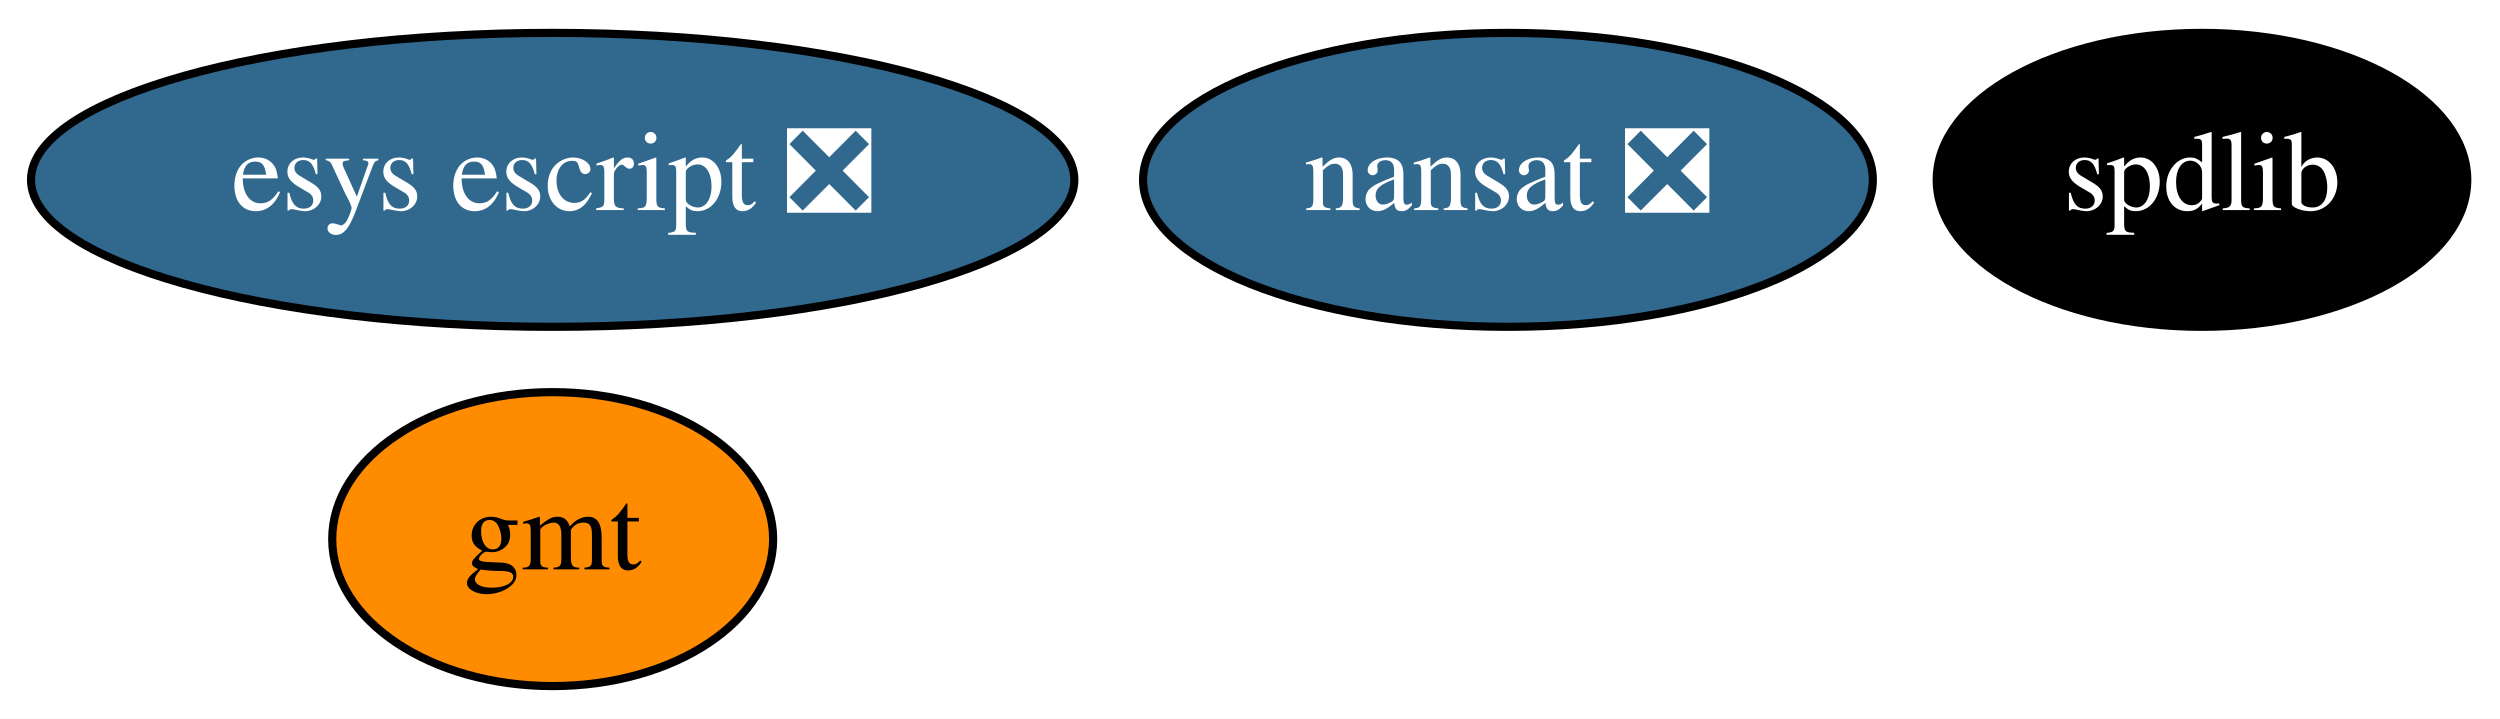
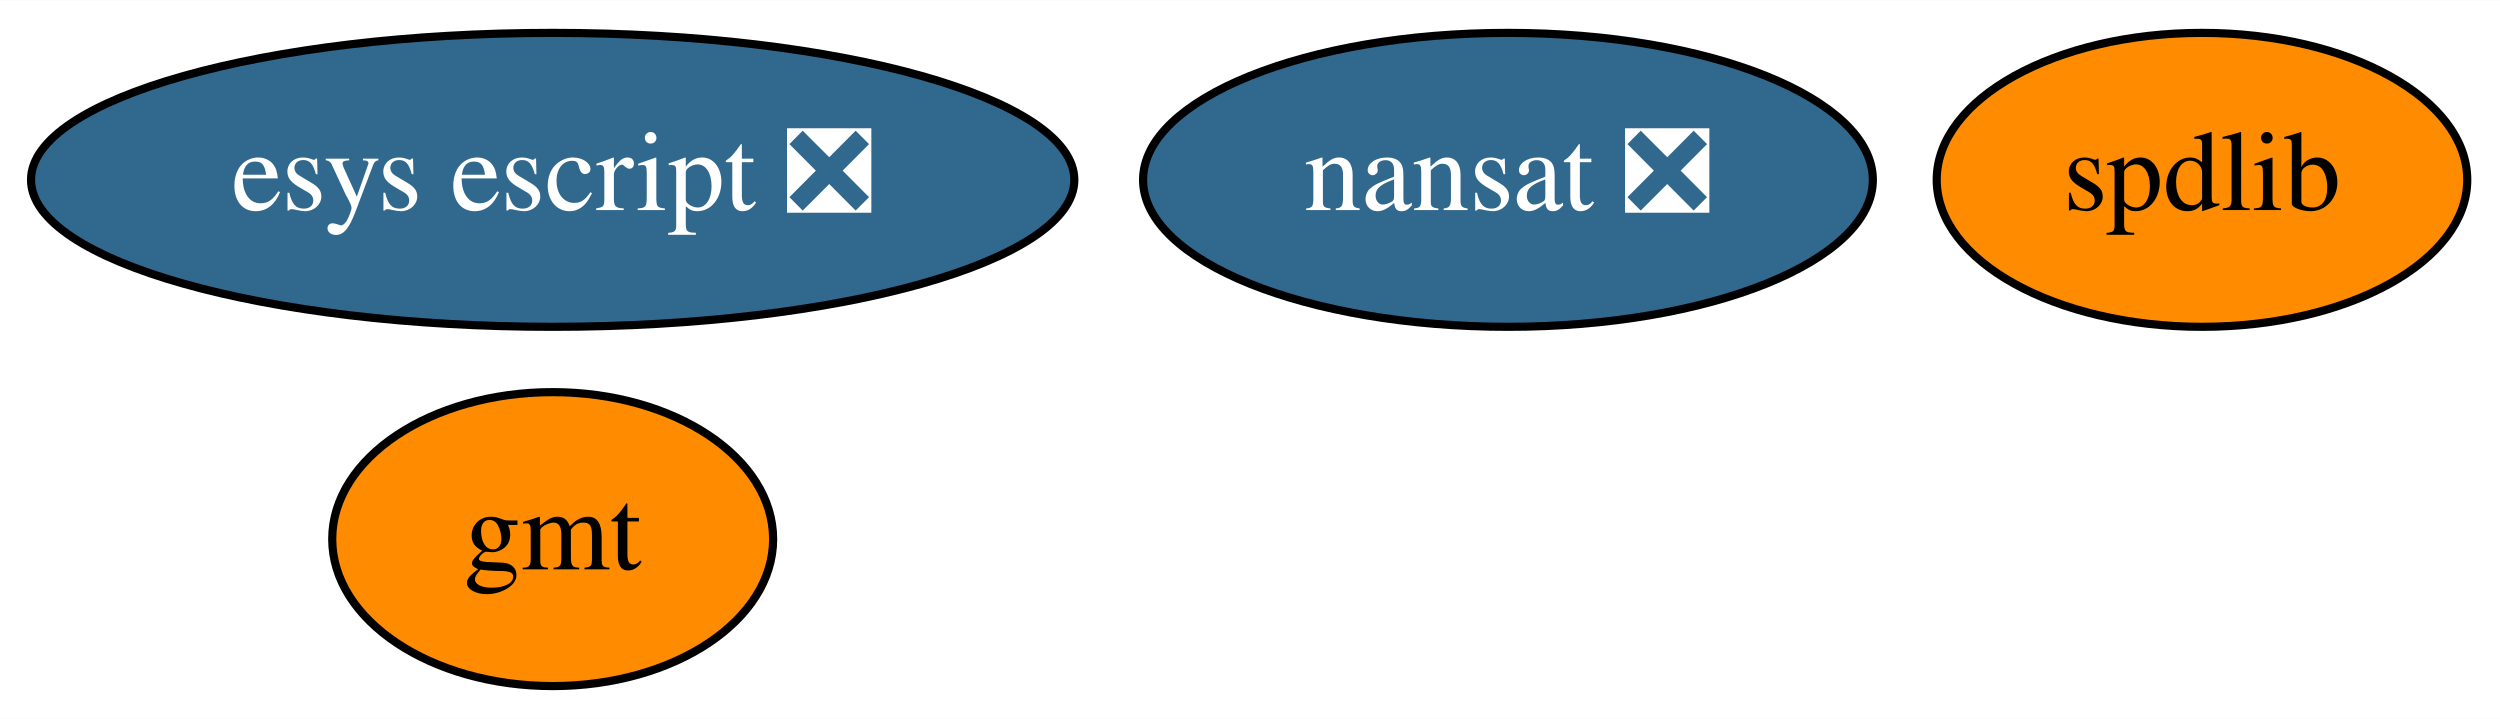
<svg xmlns="http://www.w3.org/2000/svg" xmlns:xlink="http://www.w3.org/1999/xlink" width="306pt" height="88pt" viewBox="0.00 0.00 306.19 88.00">
  <g id="graph0" class="graph" transform="scale(1 1) rotate(0) translate(4 84)">
    <polygon fill="white" stroke="transparent" points="-4,4 -4,-84 302.19,-84 302.19,4 -4,4" />
    <g id="node1" class="node">
      <g id="a_node1">
        <a xlink:href="https://github.com/conda-forge/gmt-feedstock" xlink:title="gmt">
          <ellipse fill="#ff8c00" stroke="black" cx="63.69" cy="-18" rx="27" ry="18" />
          <text text-anchor="middle" x="63.69" y="-14.3" font-family="Times,serif" font-size="14.00">gmt</text>
        </a>
      </g>
    </g>
    <g id="node2" class="node">
      <g id="a_node2">
        <a xlink:href="https://github.com/conda-forge/nansat-feedstock/pull/31" xlink:title="nansat ❎">
          <ellipse fill="#31688e" stroke="black" cx="180.69" cy="-62" rx="44.69" ry="18" />
          <text text-anchor="middle" x="180.69" y="-58.3" font-family="Times,serif" font-size="14.00" fill="white">nansat ❎</text>
        </a>
      </g>
    </g>
    <g id="node3" class="node">
      <g id="a_node3">
        <a xlink:href="https://github.com/conda-forge/spdlib-feedstock" xlink:title="spdlib">
-           <ellipse fill="#000000" stroke="black" cx="265.69" cy="-62" rx="32.49" ry="18" />
-           <text text-anchor="middle" x="265.69" y="-58.3" font-family="Times,serif" font-size="14.00" fill="white">spdlib</text>
+           <ellipse fill="#ff8c00" stroke="black" cx="265.69" cy="-62" rx="32.49" ry="18" />
+           <text text-anchor="middle" x="265.69" y="-58.3" font-family="Times,serif" font-size="14.00">spdlib</text>
        </a>
      </g>
    </g>
    <g id="node4" class="node">
      <g id="a_node4">
        <a xlink:href="https://github.com/conda-forge/esys-escript-feedstock/pull/25" xlink:title="esys escript ❎">
          <ellipse fill="#31688e" stroke="black" cx="63.69" cy="-62" rx="63.89" ry="18" />
          <text text-anchor="middle" x="63.69" y="-58.3" font-family="Times,serif" font-size="14.00" fill="white">esys escript ❎</text>
        </a>
      </g>
    </g>
  </g>
</svg>
